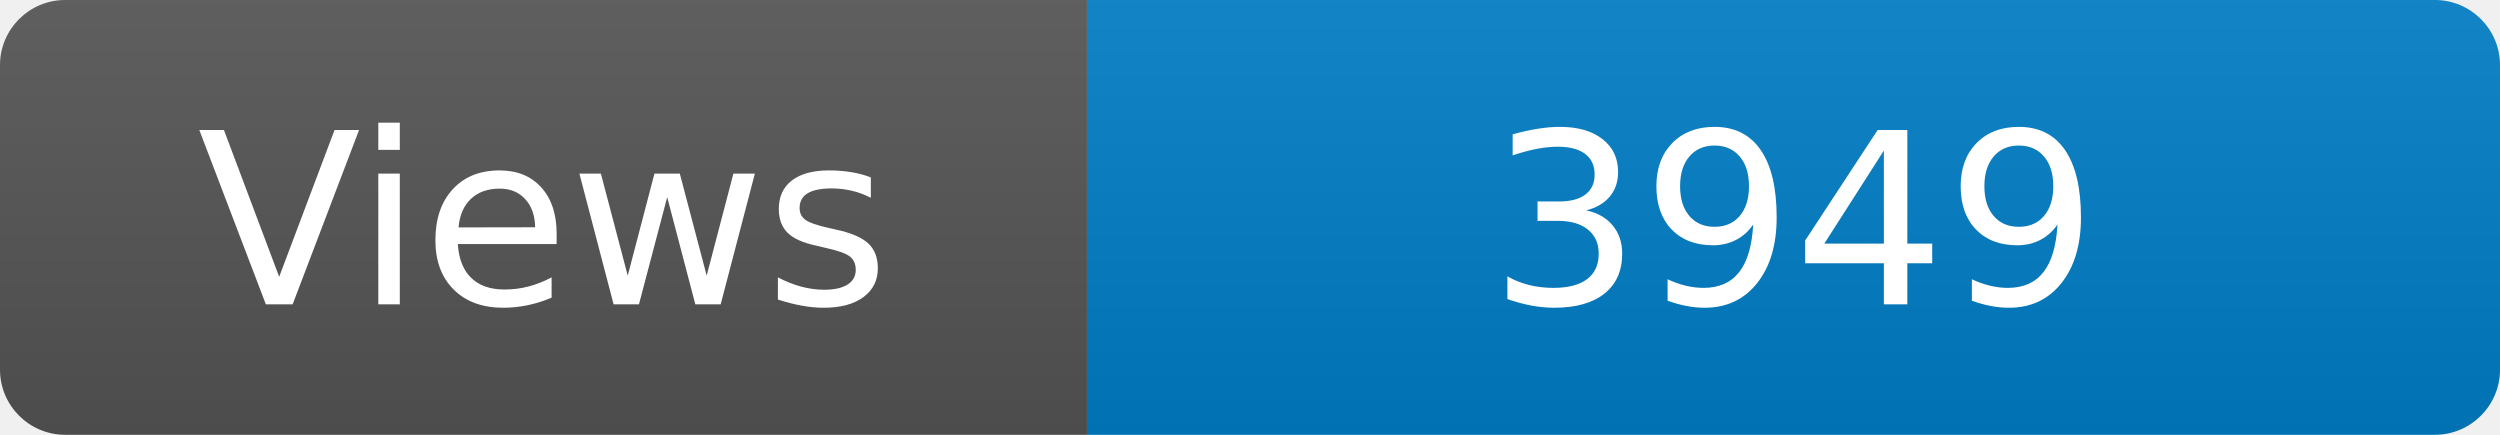
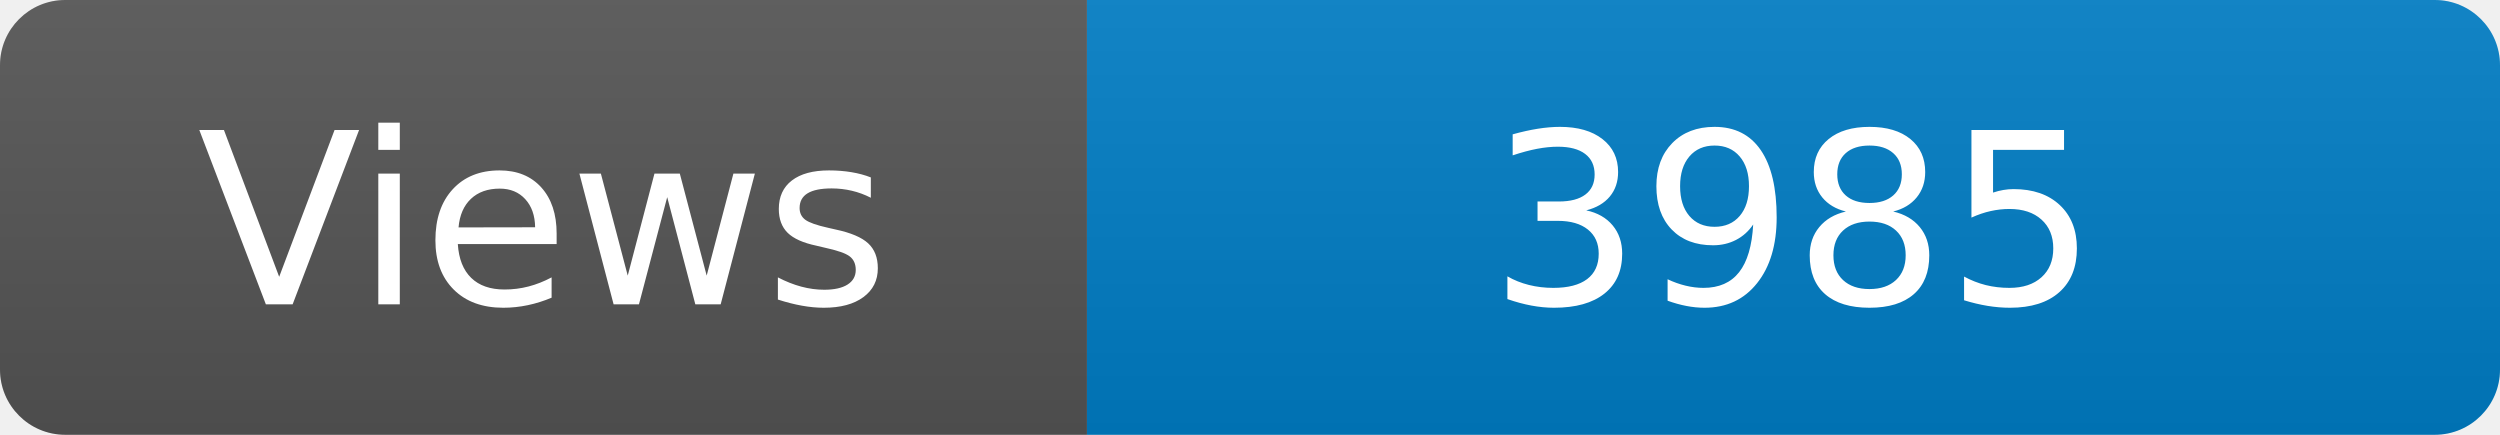
<svg xmlns="http://www.w3.org/2000/svg" width="115" height="20" role="img" aria-label="Maintained?: yes">
  <linearGradient id="s" x2="0" y2="100%">
    <stop offset="0" stop-color="#bbb" stop-opacity=".1" />
    <stop offset="1" stop-opacity=".1" />
  </linearGradient>
  <clipPath id="r">
    <rect width="115" height="20" rx="3" fill="#fff" />
  </clipPath>
  <g clip-path="url(#r)">
    <rect width="50" height="20" fill="#555" />
    <rect x="50" width="160" height="20" fill="#007ec6" />
    <rect width="115" height="20" fill="url(#s)" />
  </g>
  <g fill="#fff" text-anchor="middle" font-family="Verdana,Geneva,DejaVu Sans,sans-serif" font-size="110">
    <text x="250" y="140" transform="scale(.1)" fill="#fff">Views</text>
-     <text x="825" y="140" transform="scale(.1)" fill="#fff">3949</text>
+     <text x="825" y="140" transform="scale(.1)" fill="#fff">3985</text>
  </g>
</svg>
